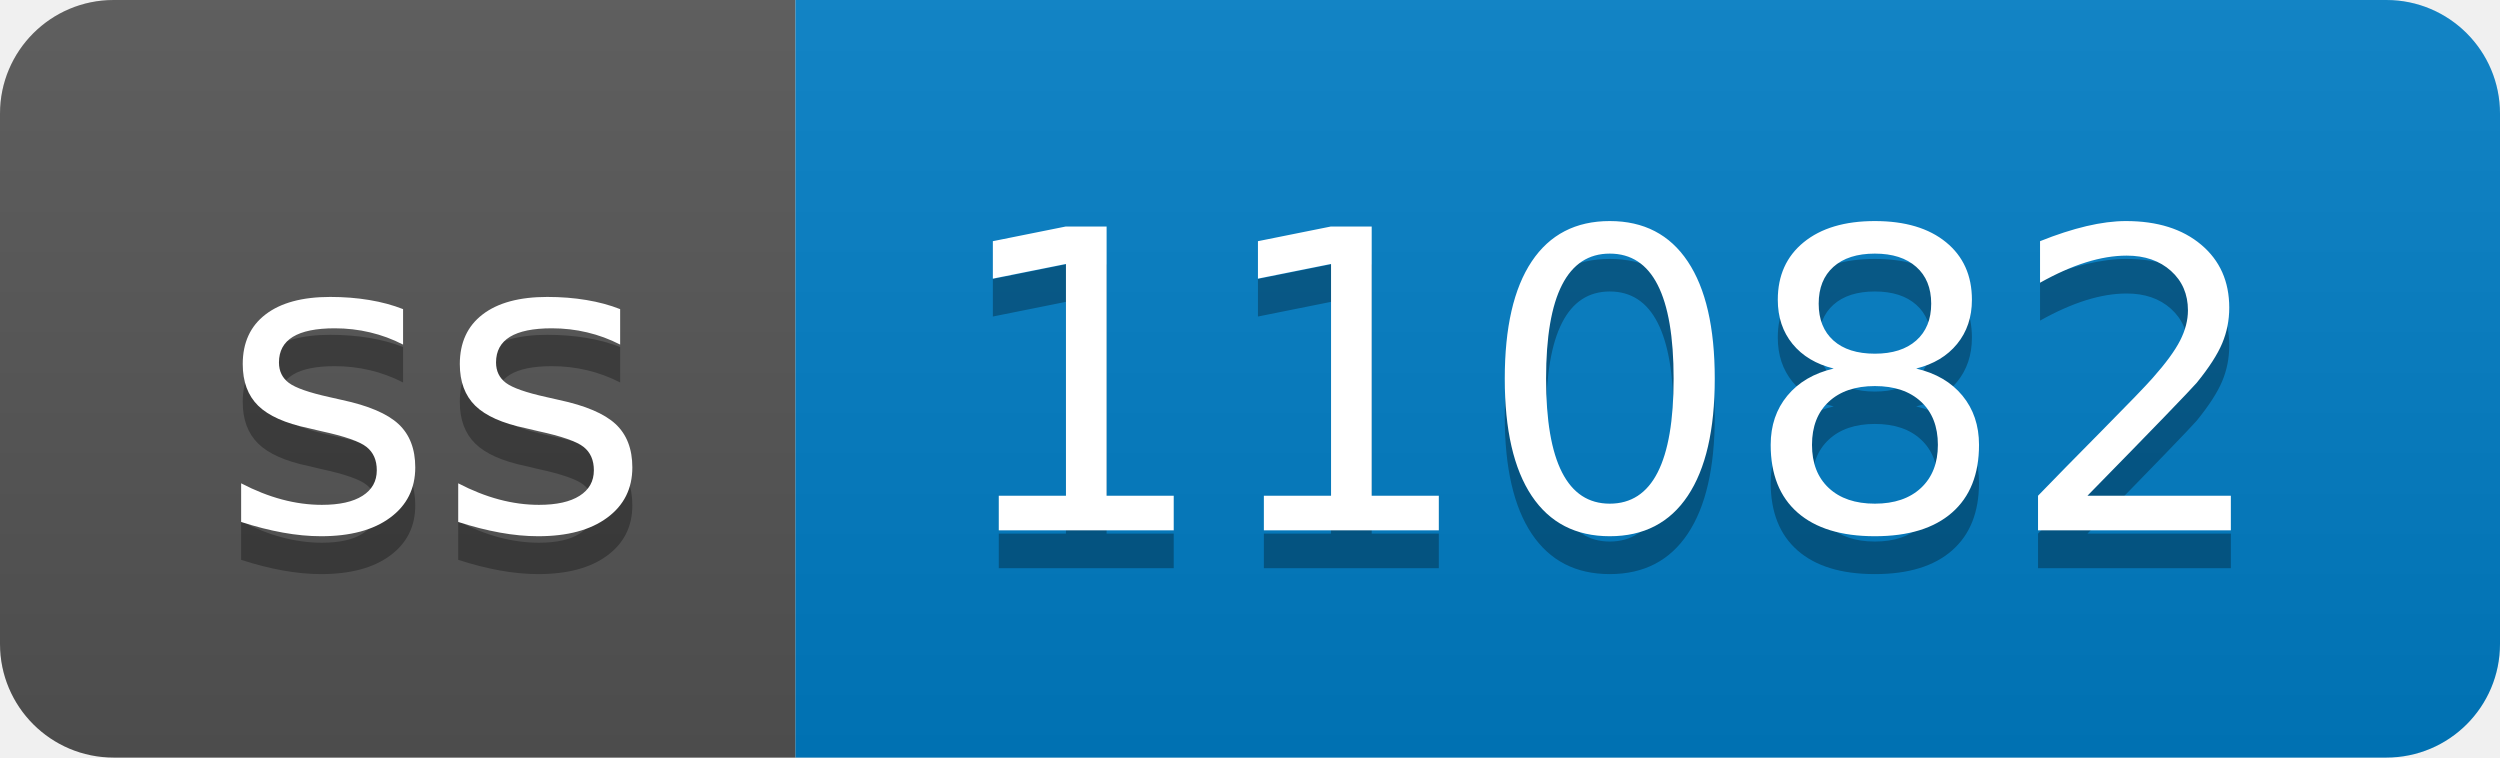
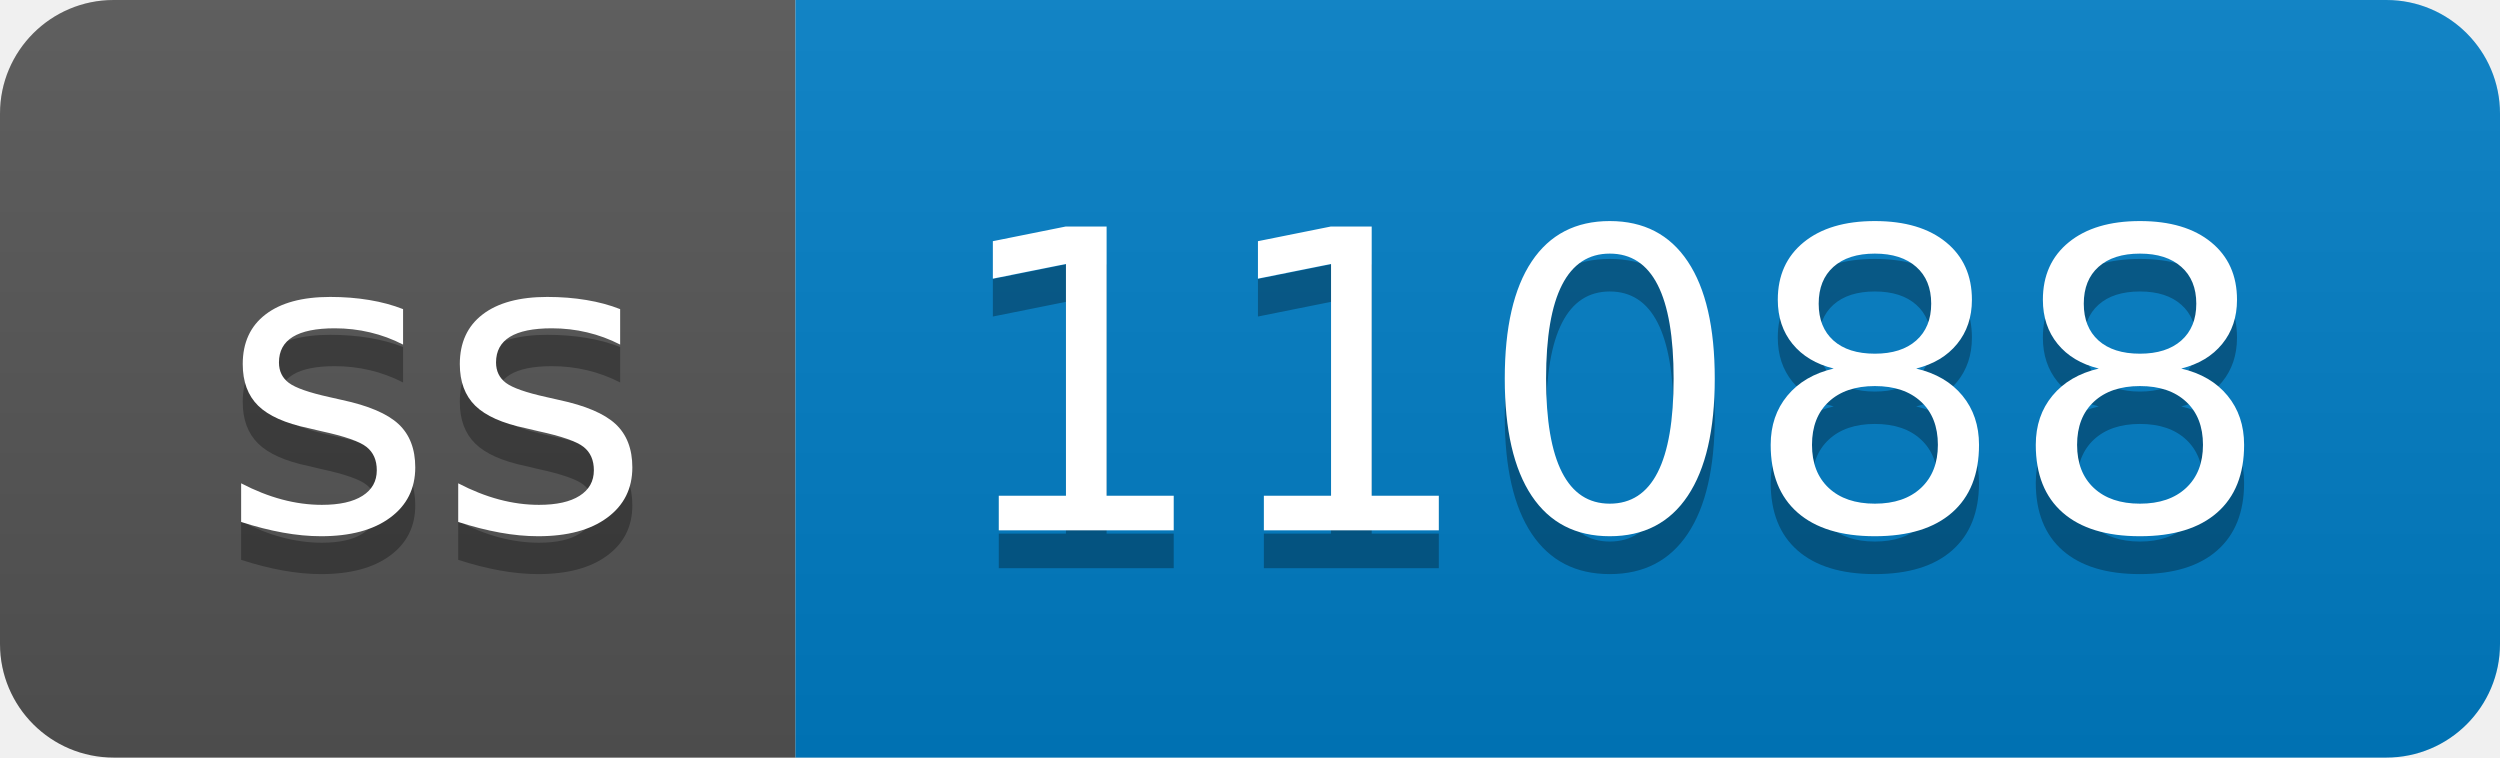
- <svg xmlns="http://www.w3.org/2000/svg" width="66" height="20" role="img" aria-label="ss: 11082">
+ <svg xmlns="http://www.w3.org/2000/svg" width="66" height="20" role="img" aria-label="ss: 11088">
  <linearGradient id="s" x2="0" y2="100%">
    <stop offset="0" stop-color="#bbb" stop-opacity=".1" />
    <stop offset="1" stop-opacity=".1" />
  </linearGradient>
  <clipPath id="r">
    <rect width="66" height="20" rx="3" fill="#fff" />
  </clipPath>
  <g clip-path="url(#r)">
    <rect width="21" height="20" fill="#555" />
    <rect x="21" width="45" height="20" fill="#007ec6" />
    <rect width="66" height="20" fill="url(#s)" />
  </g>
  <g fill="#fff" text-anchor="middle" font-family="Verdana,Geneva,DejaVu Sans,sans-serif" text-rendering="geometricPrecision" font-size="110">
    <text aria-hidden="true" x="115" y="150" fill="#010101" fill-opacity=".3" transform="scale(.1)" textLength="110">ss</text>
    <text x="115" y="140" transform="scale(.1)" fill="#fff" textLength="110">ss</text>
-     <text aria-hidden="true" x="425" y="150" fill="#010101" fill-opacity=".3" transform="scale(.1)" textLength="350">11082</text>
-     <text x="425" y="140" transform="scale(.1)" fill="#fff" textLength="350">11082</text>
+     <text aria-hidden="true" x="425" y="150" fill="#010101" fill-opacity=".3" transform="scale(.1)" textLength="350">11088</text>
+     <text x="425" y="140" transform="scale(.1)" fill="#fff" textLength="350">11088</text>
  </g>
</svg>
